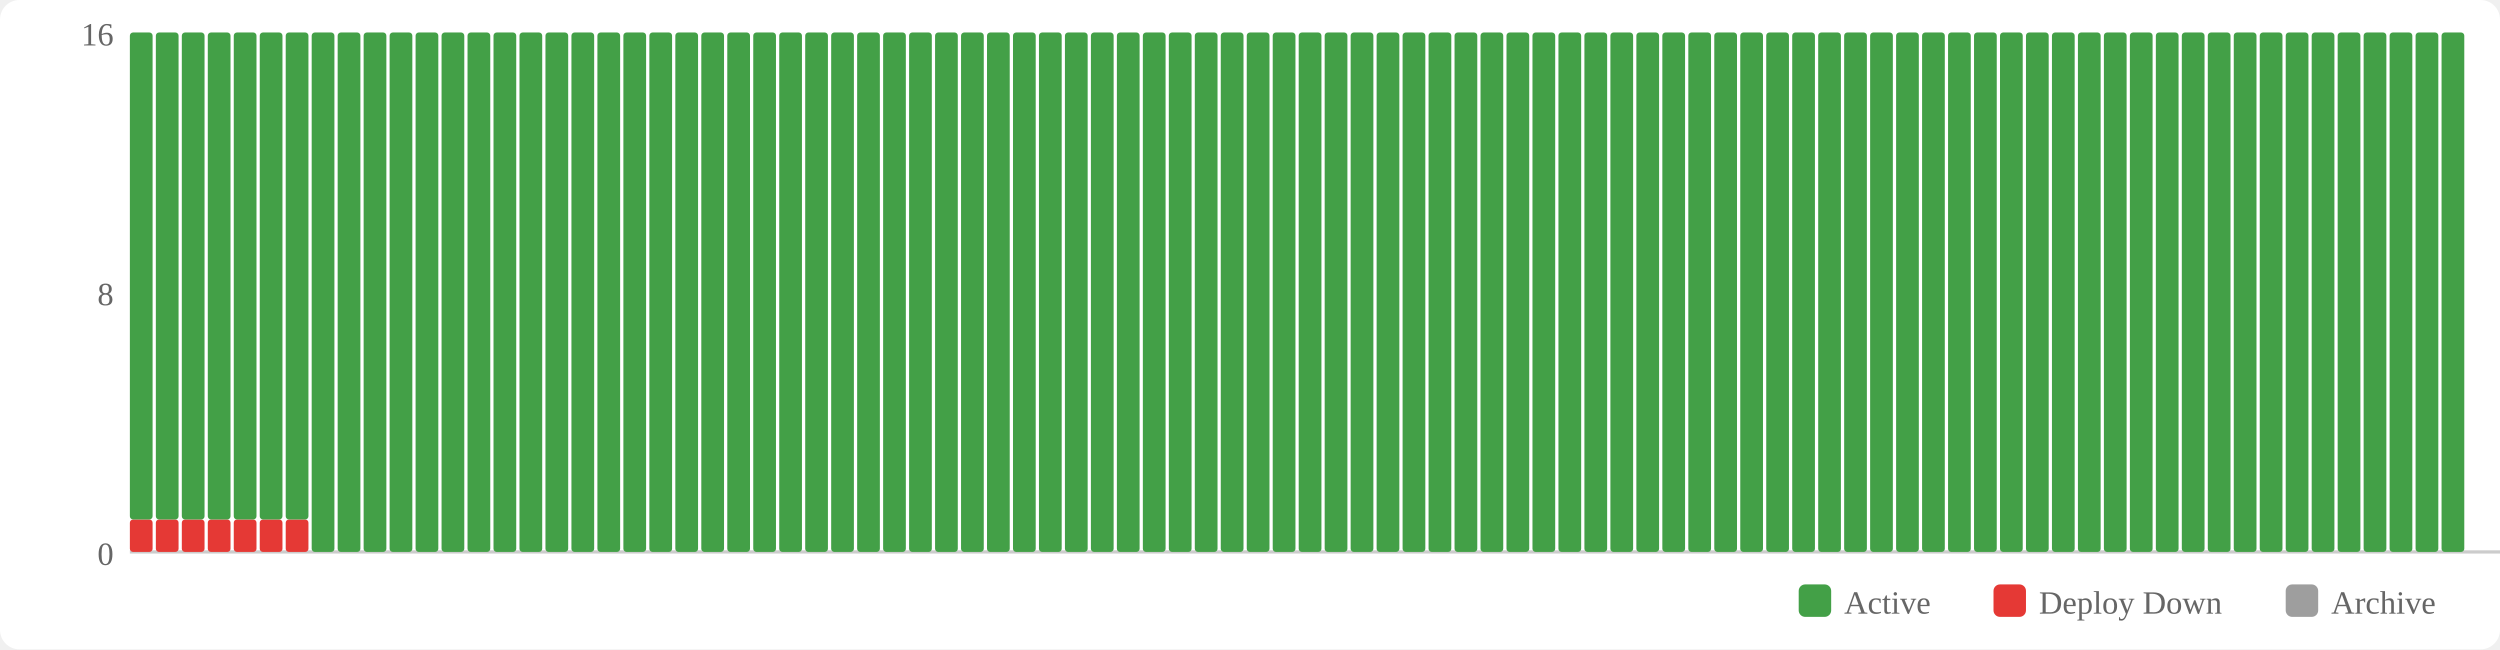
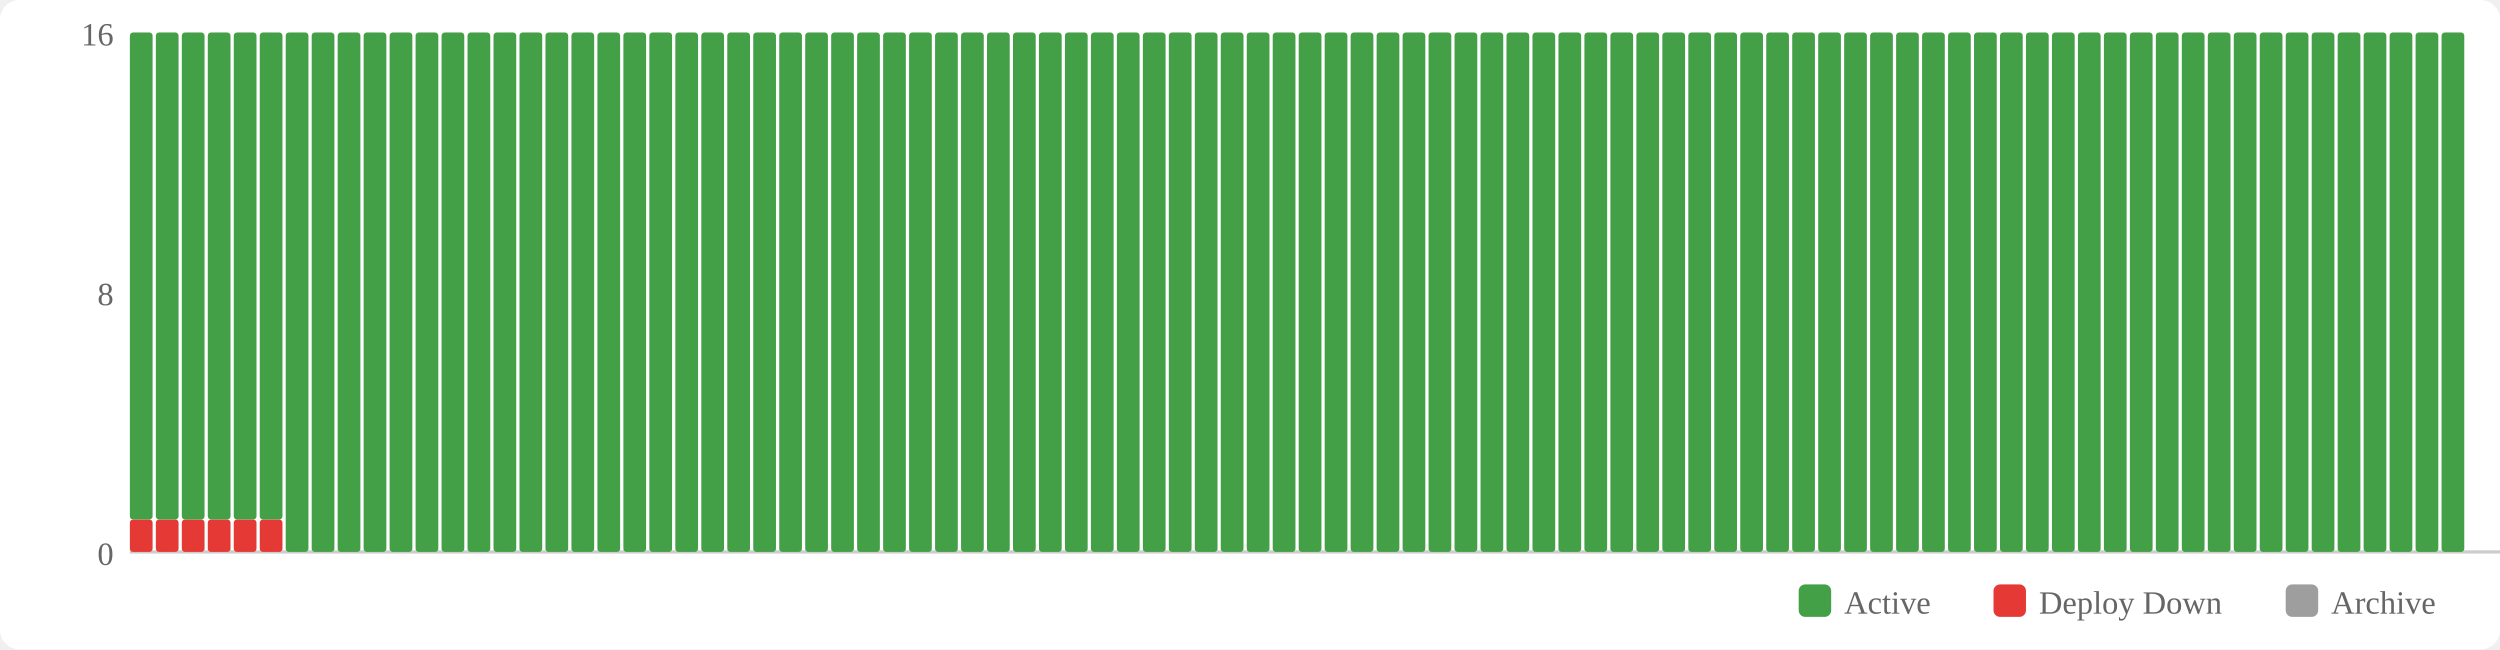
<svg xmlns="http://www.w3.org/2000/svg" width="770" height="200" viewBox="0 0 770 200">
  <rect width="770" height="200" fill="#fff" rx="6" />
  <rect x="554" y="180" width="10" height="10" fill="#43a047" rx="2" />
  <text x="568" y="189" font-size="10" fill="#666">Active</text>
  <rect x="614" y="180" width="10" height="10" fill="#e53935" rx="2" />
  <text x="628" y="189" font-size="10" fill="#666">Deploy Down</text>
  <rect x="704" y="180" width="10" height="10" fill="#9e9e9e" rx="2" />
  <text x="718" y="189" font-size="10" fill="#666">Archive</text>
  <text x="35" y="174" text-anchor="end" font-size="10" fill="#666">0</text>
  <text x="35" y="94" text-anchor="end" font-size="10" fill="#666">8</text>
  <text x="35" y="14" text-anchor="end" font-size="10" fill="#666">16</text>
  <line x1="40" y1="170" x2="770" y2="170" stroke="#ccc" stroke-width="1" />
  <rect x="40" y="160" width="7" height="10" fill="#e53935" rx="1" />
  <rect x="40" y="10" width="7" height="150" fill="#43a047" rx="1" />
  <rect x="48" y="160" width="7" height="10" fill="#e53935" rx="1" />
  <rect x="48" y="10" width="7" height="150" fill="#43a047" rx="1" />
  <rect x="56" y="160" width="7" height="10" fill="#e53935" rx="1" />
  <rect x="56" y="10" width="7" height="150" fill="#43a047" rx="1" />
  <rect x="64" y="160" width="7" height="10" fill="#e53935" rx="1" />
  <rect x="64" y="10" width="7" height="150" fill="#43a047" rx="1" />
  <rect x="72" y="160" width="7" height="10" fill="#e53935" rx="1" />
  <rect x="72" y="10" width="7" height="150" fill="#43a047" rx="1" />
  <rect x="80" y="160" width="7" height="10" fill="#e53935" rx="1" />
  <rect x="80" y="10" width="7" height="150" fill="#43a047" rx="1" />
-   <rect x="88" y="160" width="7" height="10" fill="#e53935" rx="1" />
-   <rect x="88" y="10" width="7" height="150" fill="#43a047" rx="1" />
+   <rect x="88" y="10" width="7" height="160" fill="#43a047" rx="1" />
  <rect x="96" y="10" width="7" height="160" fill="#43a047" rx="1" />
  <rect x="104" y="10" width="7" height="160" fill="#43a047" rx="1" />
  <rect x="112" y="10" width="7" height="160" fill="#43a047" rx="1" />
  <rect x="120" y="10" width="7" height="160" fill="#43a047" rx="1" />
  <rect x="128" y="10" width="7" height="160" fill="#43a047" rx="1" />
  <rect x="136" y="10" width="7" height="160" fill="#43a047" rx="1" />
  <rect x="144" y="10" width="7" height="160" fill="#43a047" rx="1" />
  <rect x="152" y="10" width="7" height="160" fill="#43a047" rx="1" />
  <rect x="160" y="10" width="7" height="160" fill="#43a047" rx="1" />
  <rect x="168" y="10" width="7" height="160" fill="#43a047" rx="1" />
  <rect x="176" y="10" width="7" height="160" fill="#43a047" rx="1" />
  <rect x="184" y="10" width="7" height="160" fill="#43a047" rx="1" />
  <rect x="192" y="10" width="7" height="160" fill="#43a047" rx="1" />
  <rect x="200" y="10" width="7" height="160" fill="#43a047" rx="1" />
  <rect x="208" y="10" width="7" height="160" fill="#43a047" rx="1" />
  <rect x="216" y="10" width="7" height="160" fill="#43a047" rx="1" />
  <rect x="224" y="10" width="7" height="160" fill="#43a047" rx="1" />
  <rect x="232" y="10" width="7" height="160" fill="#43a047" rx="1" />
  <rect x="240" y="10" width="7" height="160" fill="#43a047" rx="1" />
  <rect x="248" y="10" width="7" height="160" fill="#43a047" rx="1" />
  <rect x="256" y="10" width="7" height="160" fill="#43a047" rx="1" />
  <rect x="264" y="10" width="7" height="160" fill="#43a047" rx="1" />
  <rect x="272" y="10" width="7" height="160" fill="#43a047" rx="1" />
  <rect x="280" y="10" width="7" height="160" fill="#43a047" rx="1" />
  <rect x="288" y="10" width="7" height="160" fill="#43a047" rx="1" />
  <rect x="296" y="10" width="7" height="160" fill="#43a047" rx="1" />
  <rect x="304" y="10" width="7" height="160" fill="#43a047" rx="1" />
  <rect x="312" y="10" width="7" height="160" fill="#43a047" rx="1" />
  <rect x="320" y="10" width="7" height="160" fill="#43a047" rx="1" />
  <rect x="328" y="10" width="7" height="160" fill="#43a047" rx="1" />
  <rect x="336" y="10" width="7" height="160" fill="#43a047" rx="1" />
  <rect x="344" y="10" width="7" height="160" fill="#43a047" rx="1" />
  <rect x="352" y="10" width="7" height="160" fill="#43a047" rx="1" />
  <rect x="360" y="10" width="7" height="160" fill="#43a047" rx="1" />
  <rect x="368" y="10" width="7" height="160" fill="#43a047" rx="1" />
  <rect x="376" y="10" width="7" height="160" fill="#43a047" rx="1" />
  <rect x="384" y="10" width="7" height="160" fill="#43a047" rx="1" />
  <rect x="392" y="10" width="7" height="160" fill="#43a047" rx="1" />
  <rect x="400" y="10" width="7" height="160" fill="#43a047" rx="1" />
  <rect x="408" y="10" width="7" height="160" fill="#43a047" rx="1" />
  <rect x="416" y="10" width="7" height="160" fill="#43a047" rx="1" />
  <rect x="424" y="10" width="7" height="160" fill="#43a047" rx="1" />
  <rect x="432" y="10" width="7" height="160" fill="#43a047" rx="1" />
  <rect x="440" y="10" width="7" height="160" fill="#43a047" rx="1" />
  <rect x="448" y="10" width="7" height="160" fill="#43a047" rx="1" />
  <rect x="456" y="10" width="7" height="160" fill="#43a047" rx="1" />
  <rect x="464" y="10" width="7" height="160" fill="#43a047" rx="1" />
  <rect x="472" y="10" width="7" height="160" fill="#43a047" rx="1" />
  <rect x="480" y="10" width="7" height="160" fill="#43a047" rx="1" />
  <rect x="488" y="10" width="7" height="160" fill="#43a047" rx="1" />
  <rect x="496" y="10" width="7" height="160" fill="#43a047" rx="1" />
  <rect x="504" y="10" width="7" height="160" fill="#43a047" rx="1" />
  <rect x="512" y="10" width="7" height="160" fill="#43a047" rx="1" />
  <rect x="520" y="10" width="7" height="160" fill="#43a047" rx="1" />
  <rect x="528" y="10" width="7" height="160" fill="#43a047" rx="1" />
  <rect x="536" y="10" width="7" height="160" fill="#43a047" rx="1" />
  <rect x="544" y="10" width="7" height="160" fill="#43a047" rx="1" />
  <rect x="552" y="10" width="7" height="160" fill="#43a047" rx="1" />
  <rect x="560" y="10" width="7" height="160" fill="#43a047" rx="1" />
  <rect x="568" y="10" width="7" height="160" fill="#43a047" rx="1" />
  <rect x="576" y="10" width="7" height="160" fill="#43a047" rx="1" />
  <rect x="584" y="10" width="7" height="160" fill="#43a047" rx="1" />
  <rect x="592" y="10" width="7" height="160" fill="#43a047" rx="1" />
  <rect x="600" y="10" width="7" height="160" fill="#43a047" rx="1" />
  <rect x="608" y="10" width="7" height="160" fill="#43a047" rx="1" />
  <rect x="616" y="10" width="7" height="160" fill="#43a047" rx="1" />
  <rect x="624" y="10" width="7" height="160" fill="#43a047" rx="1" />
  <rect x="632" y="10" width="7" height="160" fill="#43a047" rx="1" />
  <rect x="640" y="10" width="7" height="160" fill="#43a047" rx="1" />
  <rect x="648" y="10" width="7" height="160" fill="#43a047" rx="1" />
  <rect x="656" y="10" width="7" height="160" fill="#43a047" rx="1" />
  <rect x="664" y="10" width="7" height="160" fill="#43a047" rx="1" />
  <rect x="672" y="10" width="7" height="160" fill="#43a047" rx="1" />
  <rect x="680" y="10" width="7" height="160" fill="#43a047" rx="1" />
  <rect x="688" y="10" width="7" height="160" fill="#43a047" rx="1" />
  <rect x="696" y="10" width="7" height="160" fill="#43a047" rx="1" />
  <rect x="704" y="10" width="7" height="160" fill="#43a047" rx="1" />
  <rect x="712" y="10" width="7" height="160" fill="#43a047" rx="1" />
  <rect x="720" y="10" width="7" height="160" fill="#43a047" rx="1" />
  <rect x="728" y="10" width="7" height="160" fill="#43a047" rx="1" />
  <rect x="736" y="10" width="7" height="160" fill="#43a047" rx="1" />
  <rect x="744" y="10" width="7" height="160" fill="#43a047" rx="1" />
  <rect x="752" y="10" width="7" height="160" fill="#43a047" rx="1" />
</svg>
